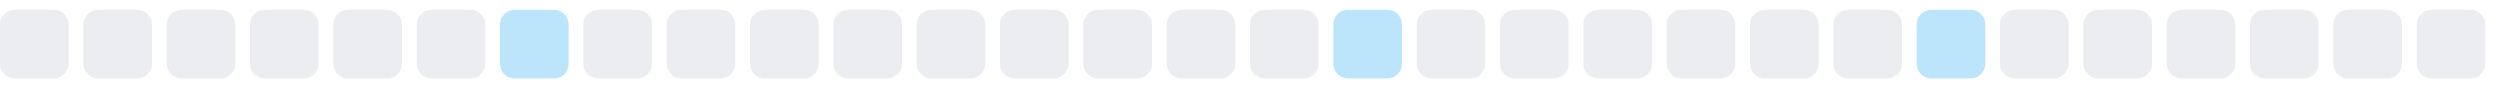
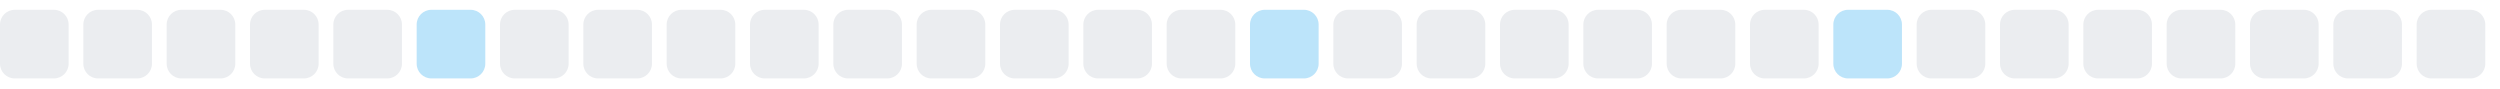
<svg xmlns="http://www.w3.org/2000/svg" width="255" height="9">
  <style>
        .level0 { fill: #ebedf0; }
        .level1 { fill: #bce4fa; }
        .level2 { fill: #75c7f7; }
        .level3 { fill: #30a9f2; }
        .level4 { fill: #008ee6; }
        @media (prefers-color-scheme: dark) {
          .level0 { fill: #161b22; }
          .level1 { fill: #0b3b5c; }
          .level2 { fill: #0a6299; }
          .level3 { fill: #008ee6; }
          .level4 { fill: #5bc4ff; }
        }
      </style>
  <rect x="0.0" y="1" width="7" height="7" rx="1.5" ry="1.5" class="level0" />
  <rect x="8.5" y="1" width="7" height="7" rx="1.5" ry="1.5" class="level0" />
  <rect x="17.0" y="1" width="7" height="7" rx="1.5" ry="1.5" class="level0" />
  <rect x="25.5" y="1" width="7" height="7" rx="1.5" ry="1.5" class="level0" />
  <rect x="34.0" y="1" width="7" height="7" rx="1.5" ry="1.5" class="level0" />
-   <rect x="42.5" y="1" width="7" height="7" rx="1.5" ry="1.5" class="level0" />
-   <rect x="51.0" y="1" width="7" height="7" rx="1.5" ry="1.5" class="level1" />
+   <rect x="42.5" y="1" width="7" height="7" rx="1.5" ry="1.5" class="level1" />
+   <rect x="51.0" y="1" width="7" height="7" rx="1.5" ry="1.5" class="level0" />
  <rect x="59.5" y="1" width="7" height="7" rx="1.5" ry="1.5" class="level0" />
  <rect x="68.0" y="1" width="7" height="7" rx="1.5" ry="1.5" class="level0" />
  <rect x="76.5" y="1" width="7" height="7" rx="1.5" ry="1.5" class="level0" />
  <rect x="85.0" y="1" width="7" height="7" rx="1.5" ry="1.5" class="level0" />
  <rect x="93.5" y="1" width="7" height="7" rx="1.5" ry="1.5" class="level0" />
  <rect x="102.0" y="1" width="7" height="7" rx="1.5" ry="1.5" class="level0" />
  <rect x="110.5" y="1" width="7" height="7" rx="1.5" ry="1.5" class="level0" />
  <rect x="119.0" y="1" width="7" height="7" rx="1.5" ry="1.5" class="level0" />
-   <rect x="127.5" y="1" width="7" height="7" rx="1.5" ry="1.5" class="level0" />
-   <rect x="136.0" y="1" width="7" height="7" rx="1.5" ry="1.5" class="level1" />
+   <rect x="127.5" y="1" width="7" height="7" rx="1.5" ry="1.5" class="level1" />
+   <rect x="136.0" y="1" width="7" height="7" rx="1.5" ry="1.5" class="level0" />
  <rect x="144.5" y="1" width="7" height="7" rx="1.5" ry="1.5" class="level0" />
  <rect x="153.0" y="1" width="7" height="7" rx="1.5" ry="1.5" class="level0" />
  <rect x="161.5" y="1" width="7" height="7" rx="1.5" ry="1.5" class="level0" />
  <rect x="170.0" y="1" width="7" height="7" rx="1.5" ry="1.5" class="level0" />
  <rect x="178.5" y="1" width="7" height="7" rx="1.5" ry="1.5" class="level0" />
-   <rect x="187.0" y="1" width="7" height="7" rx="1.5" ry="1.5" class="level0" />
-   <rect x="195.5" y="1" width="7" height="7" rx="1.5" ry="1.5" class="level1" />
+   <rect x="187.0" y="1" width="7" height="7" rx="1.5" ry="1.5" class="level1" />
+   <rect x="195.5" y="1" width="7" height="7" rx="1.5" ry="1.5" class="level0" />
  <rect x="204.0" y="1" width="7" height="7" rx="1.5" ry="1.5" class="level0" />
  <rect x="212.5" y="1" width="7" height="7" rx="1.5" ry="1.5" class="level0" />
  <rect x="221.0" y="1" width="7" height="7" rx="1.5" ry="1.5" class="level0" />
  <rect x="229.5" y="1" width="7" height="7" rx="1.5" ry="1.5" class="level0" />
  <rect x="238.0" y="1" width="7" height="7" rx="1.5" ry="1.5" class="level0" />
  <rect x="246.5" y="1" width="7" height="7" rx="1.5" ry="1.5" class="level0" />
</svg>
